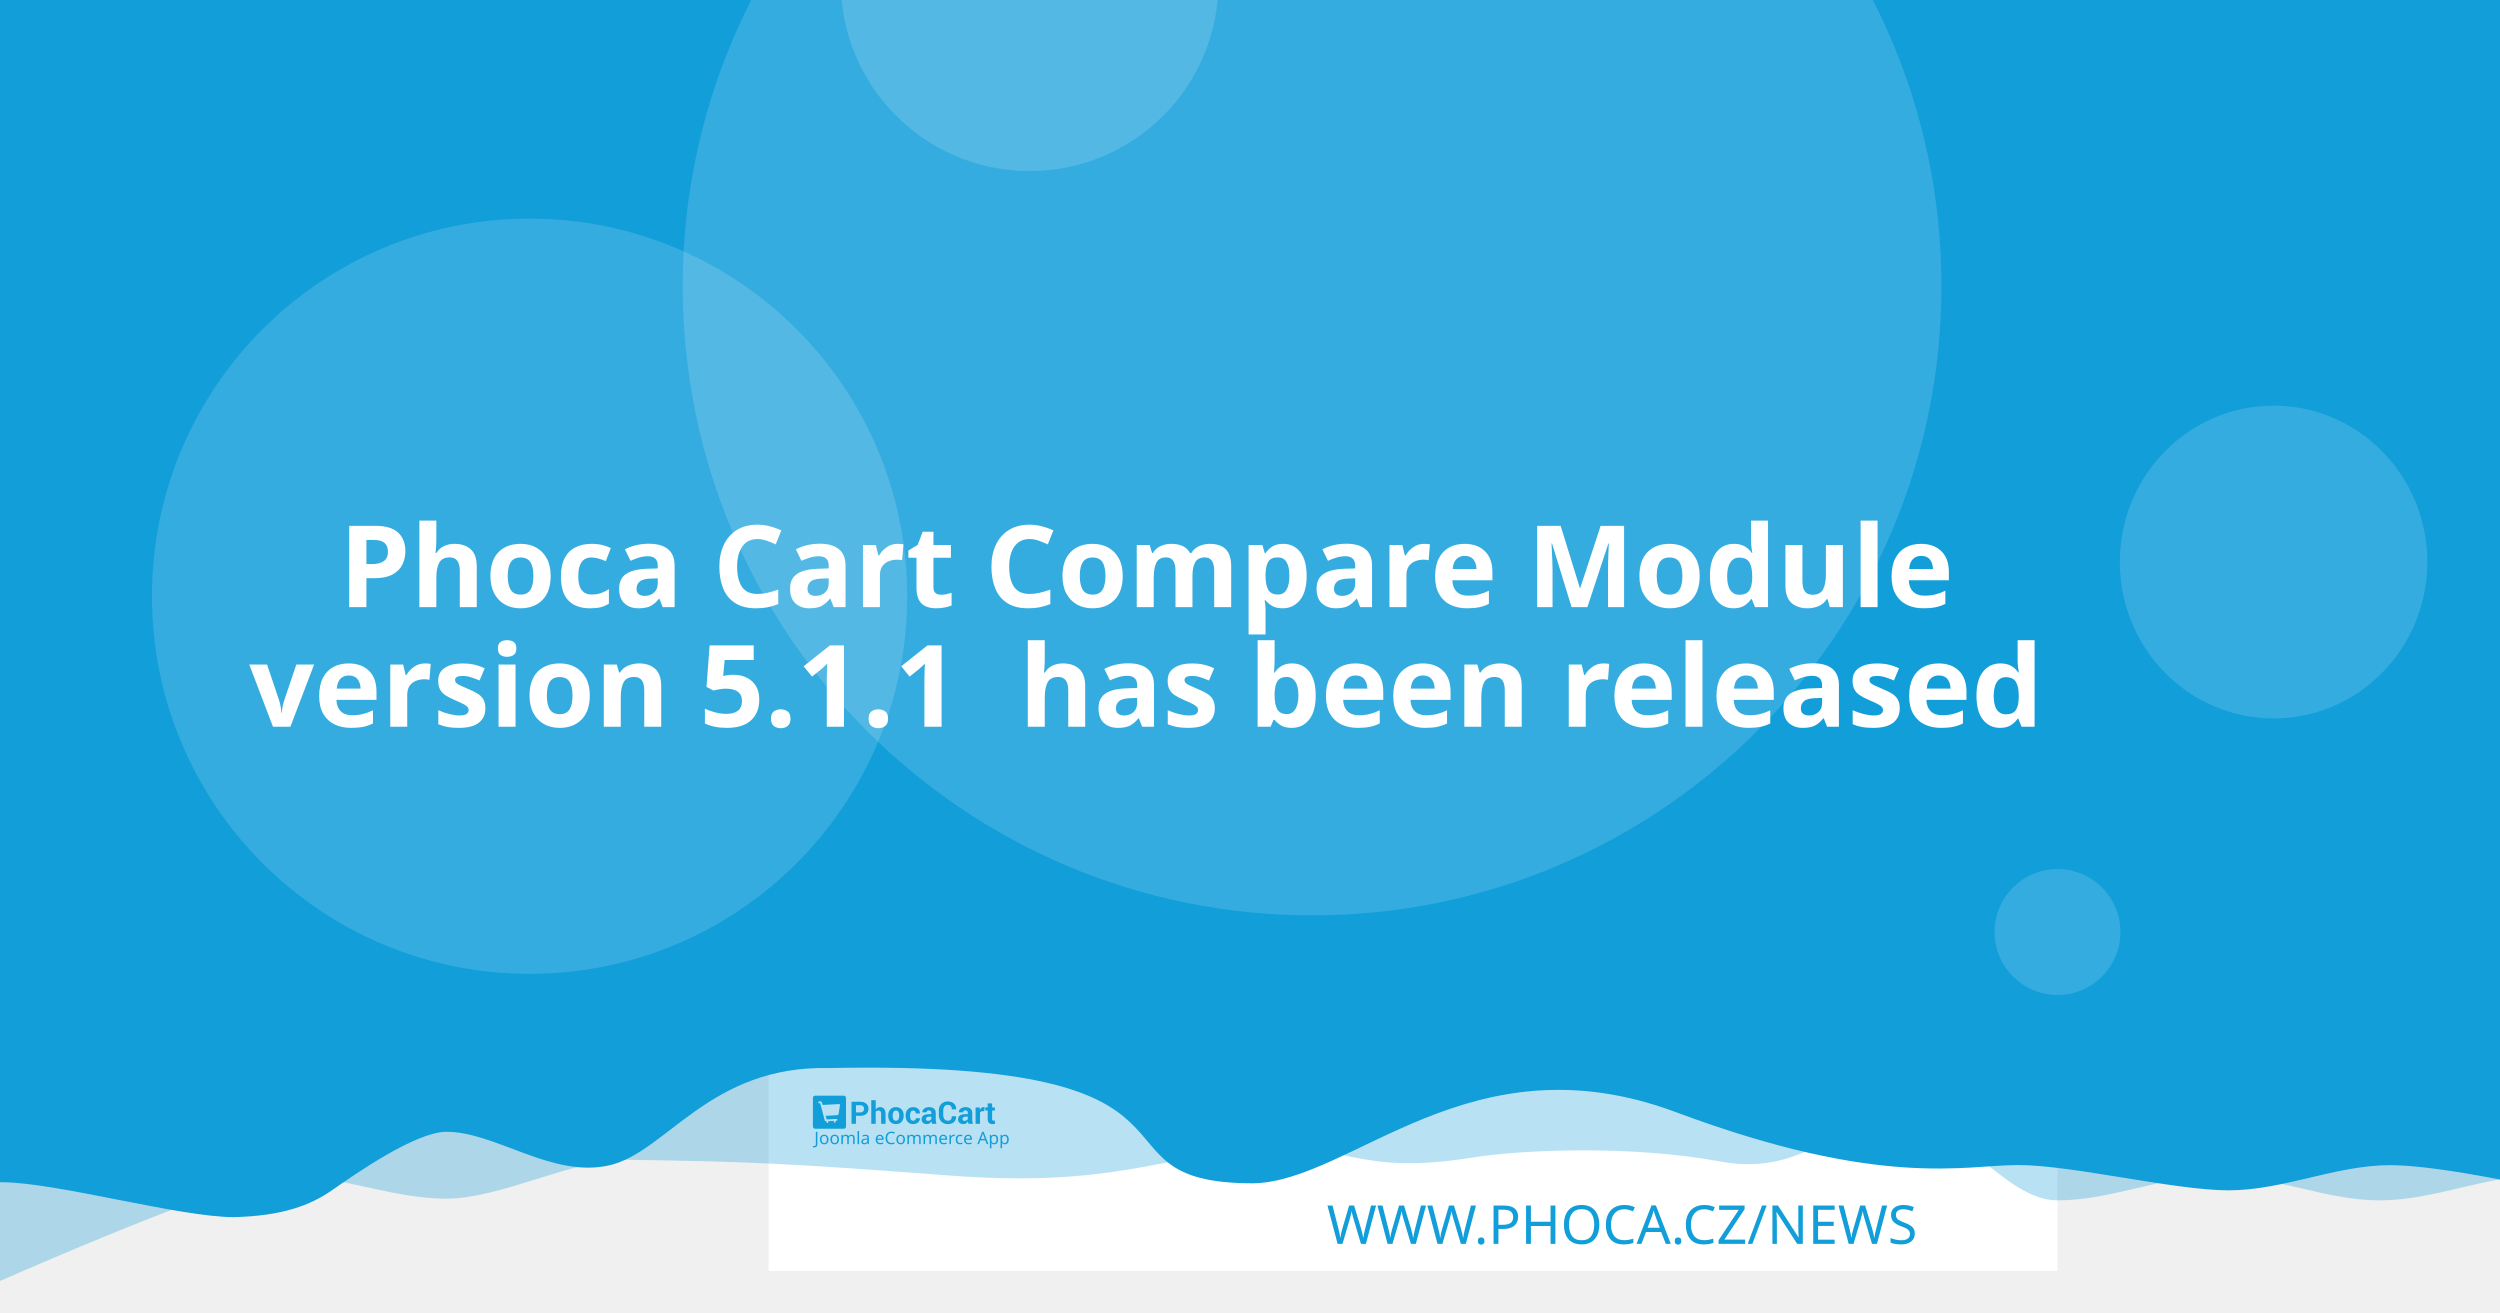
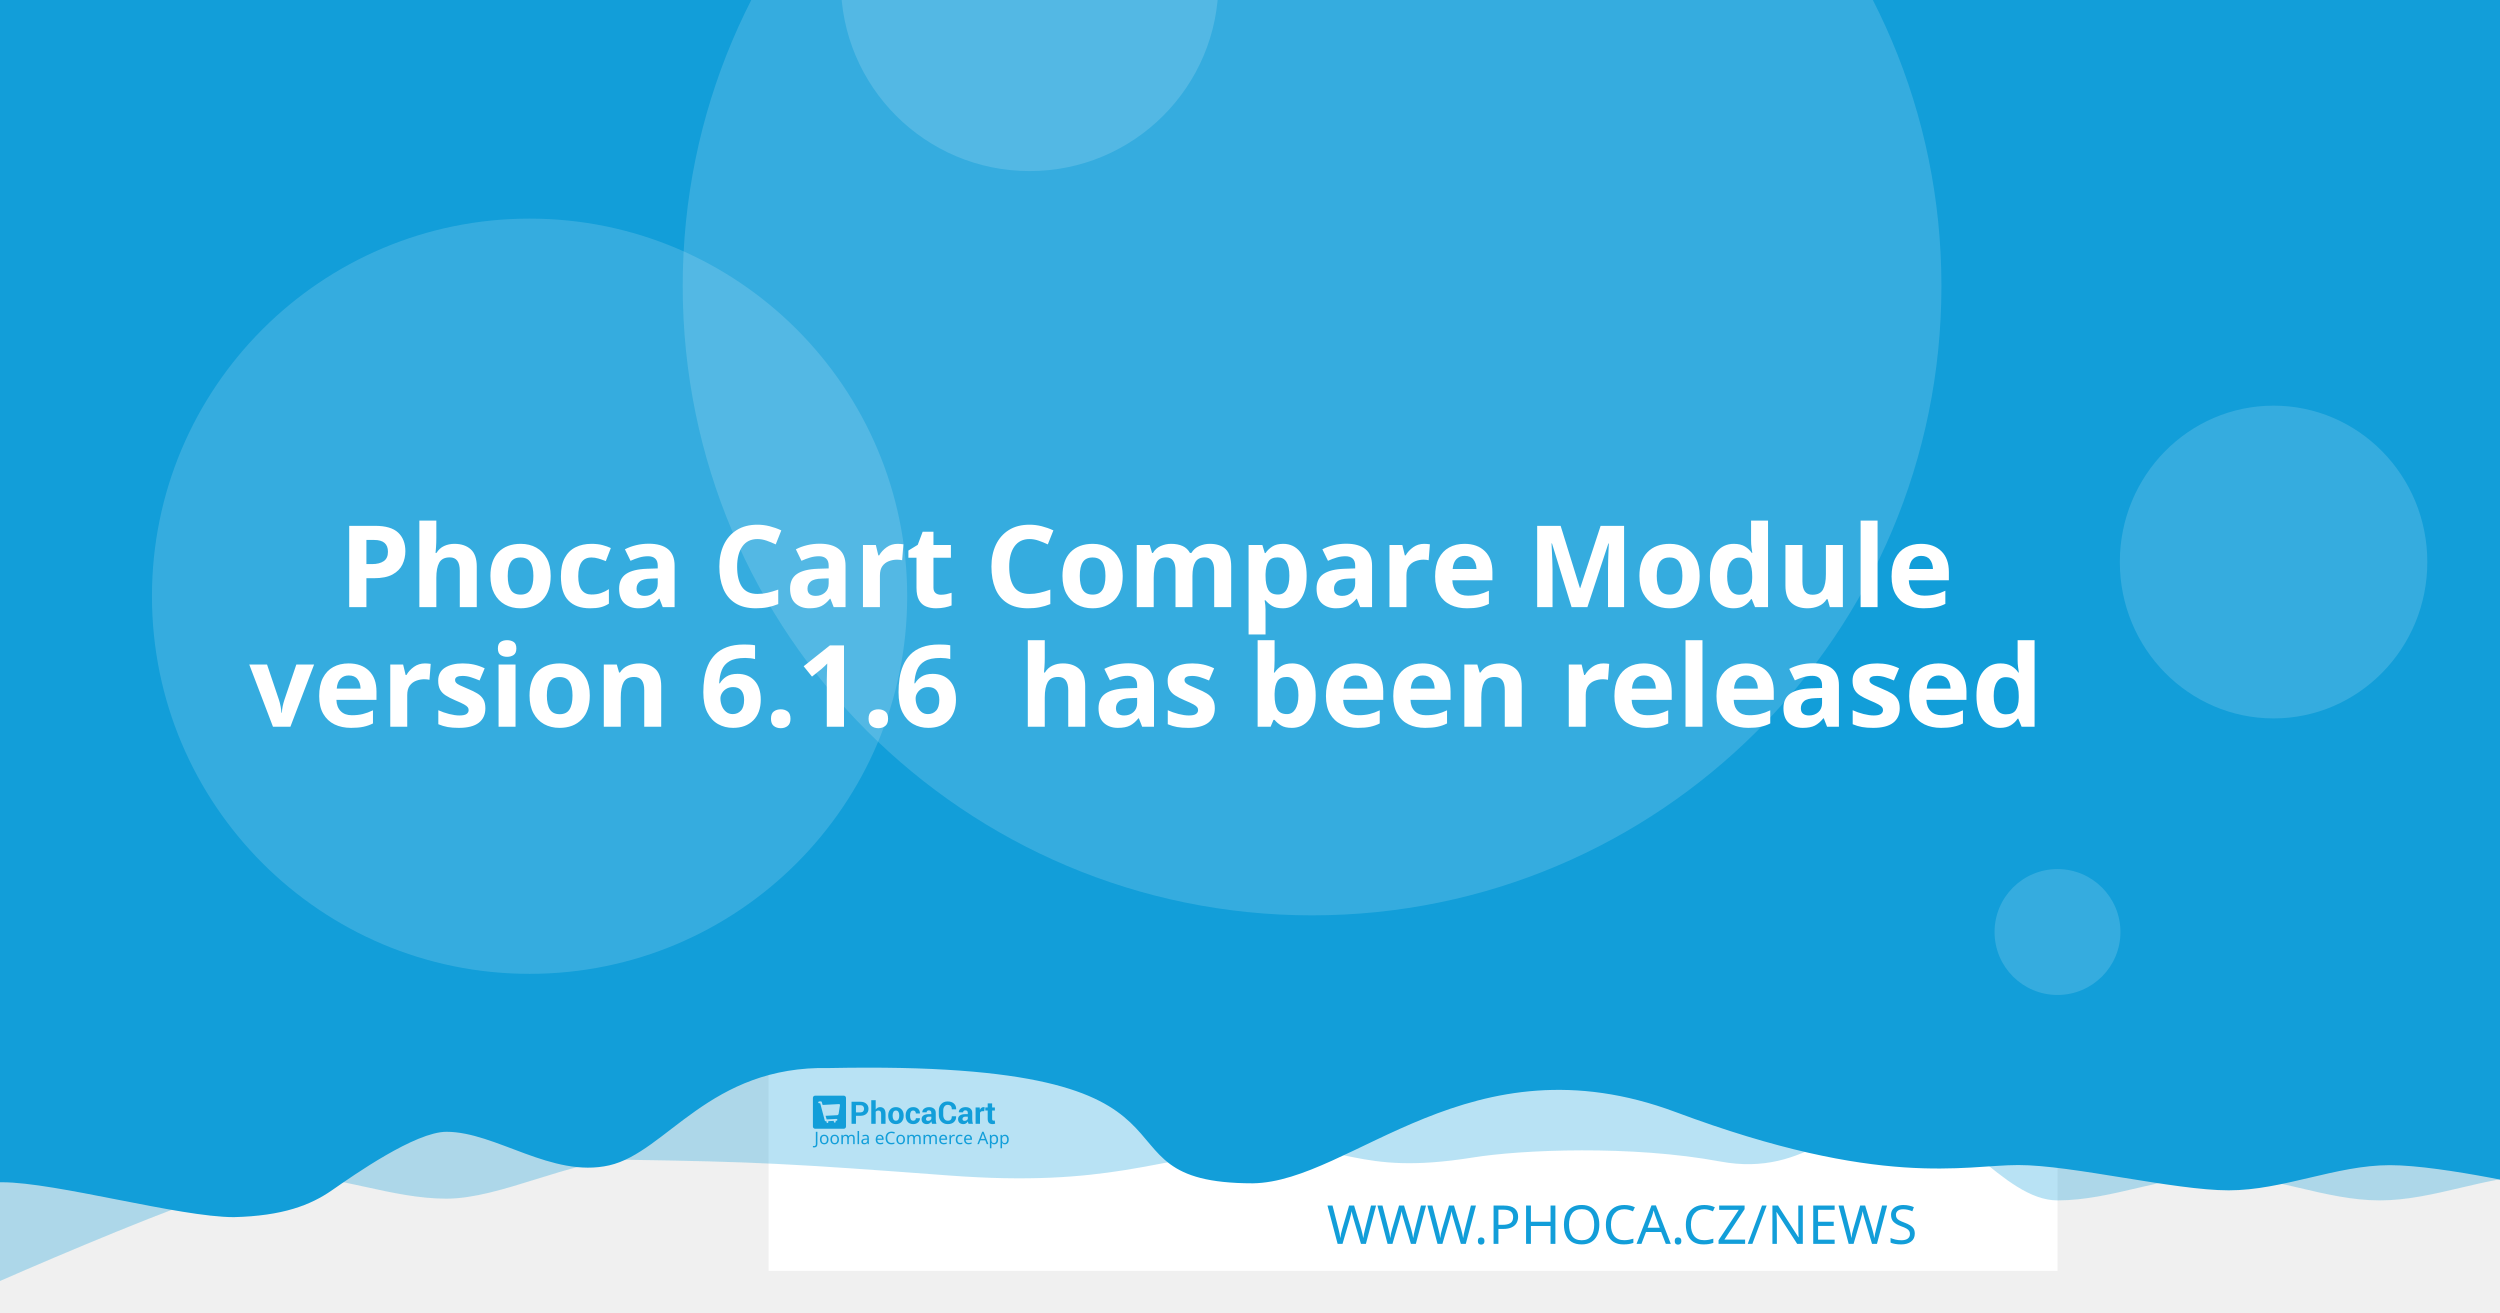
<svg xmlns="http://www.w3.org/2000/svg" width="1200" height="630" viewBox="0 0 1200 630" version="1.1" id="svg5">
  <defs id="defs2" />
  <g id="layer1">
    <path d="m 20.256,108.517 a 7.714,7.714 0 0 0 -7.714,7.714 v 97.981 a 7.714,7.714 0 0 0 7.714,7.714 h 97.976 a 7.714,7.714 0 0 0 7.714,-7.714 v -97.981 a 7.714,7.714 0 0 0 -7.714,-7.714 z m 19.435,19.56 c 0.714,-0.04 1.37,0.151 1.984,0.583 0.613,0.434 1.018,0.978 1.215,1.637 l 2.918,10.039 56.209,-2.948 c 1.002,-0.052 1.838,0.296 2.506,1.04 0.665,0.732 0.929,1.612 0.768,2.626 l -4.71,30.132 c -0.167,0.89 -0.688,1.809 -1.557,2.747 -0.869,0.95 -2.001,1.463 -3.38,1.537 l -39.707,2.079 3.671,12.389 33.562,-1.758 c 0.878,-0.049 1.633,0.215 2.28,0.783 0.632,0.583 0.971,1.312 1.019,2.19 0.046,0.878 -0.215,1.633 -0.783,2.28 -0.583,0.635 -1.312,0.974 -2.19,1.019 l -3.139,0.166 0.166,3.134 c 0.046,0.881 -0.215,1.638 -0.798,2.27 -0.571,0.647 -1.294,0.99 -2.174,1.034 -0.878,0.046 -1.635,-0.215 -2.27,-0.798 -0.647,-0.571 -0.984,-1.297 -1.03,-2.174 l -0.166,-3.134 -18.817,0.979 0.161,3.139 c 0.046,0.881 -0.212,1.638 -0.783,2.27 -0.583,0.647 -1.312,0.988 -2.19,1.034 -0.878,0.049 -1.633,-0.215 -2.28,-0.798 -0.635,-0.571 -0.974,-1.297 -1.019,-2.174 l -0.166,-3.139 -1.943,0.101 c -0.753,0.039 -1.441,-0.135 -2.079,-0.517 -0.623,-0.383 -1.068,-0.764 -1.341,-1.125 l -0.347,-0.613 -15.769,-59.624 -3.39,0.176 c -0.841,0.046 -1.586,-0.219 -2.245,-0.798 -0.659,-0.571 -1.009,-1.292 -1.055,-2.169 -0.046,-0.881 0.225,-1.635 0.824,-2.27 0.595,-0.647 1.308,-0.989 2.149,-1.034 z" style="fill:#ffffff;stroke-width:1.208;paint-order:stroke fill markers" id="path400" />
    <rect style="opacity:1;fill:#ffffff;stroke-width:6.042;stroke-linejoin:round;paint-order:stroke fill markers" id="rect723" width="618.676" height="618.676" x="368.924" y="-8.647" />
    <path id="rect4460" style="opacity:0.3;fill:#129ed9;fill-opacity:1;stroke-width:6.042;stroke-linejoin:round;paint-order:stroke fill markers" d="M 59.586,-3.814 H 1296.938 v 580.009 c 0,0 -51.556,-12.084 -77.334,-12.084 -25.778,0 -51.244,12.084 -77.335,12.084 -26.091,0 -51.556,-12.084 -77.334,-12.084 -25.778,0 -51.244,12.084 -77.335,12.084 -26.091,0 -50.615,-41.931 -76.393,-41.931 -25.778,0 -43.072,31.169 -85.504,23.256 -42.433,-7.913 -95.293,-5.729 -119.04,-1.869 -57.142,9.103 -59.508,-8.125 -105.573,-4.001 -46.065,4.124 -68.78,18.359 -145.373,12.602 -76.593,-5.757 -93.029,-6.595 -155.544,-7.578 -25.778,0 -59.826,18.693 -85.917,18.693 -26.091,0 -51.556,-11.254 -77.334,-11.254 -25.778,0 -172.338,66.428 -172.338,66.428 z" />
    <path id="rect4460-5" style="fill:#129ed9;fill-opacity:1;stroke-width:6.042;stroke-linejoin:round;paint-order:stroke fill markers" d="M -12.915,-8.647 H 1224.437 v 580.009 c 0,0 -51.556,-12.084 -77.334,-12.084 -25.778,0 -51.243,12.084 -77.334,12.084 -26.091,0 -75.228,-12.142 -101.006,-12.142 -25.778,0 -65.794,11.416 -164.408,-25.412 -98.613,-36.828 -155.373,33.433 -202.968,34.185 -85.545,-0.05 -3.558,-59.324 -203.248,-55.331 -57.687,-1.357 -78.127,40.433 -105.693,46.704 -27.566,6.271 -54.486,-16.105 -78.151,-16.105 -14.933,0 -44.462,20.77 -54.88,28.017 -10.418,7.247 -23.732,12.357 -47.124,12.95 -26.091,0 -85.565,-16.747 -111.343,-16.747 -25.778,0 -13.863,3.88 -13.863,3.88 z" />
    <circle style="opacity:0.15;fill:#ffffff;fill-opacity:1;stroke-width:6.042;stroke-linejoin:round;paint-order:stroke fill markers" id="path8376" cx="629.794" cy="137.279" r="302.088" />
    <text xml:space="preserve" style="font-style:normal;font-weight:normal;font-size:25.778px;line-height:1.25;font-family:sans-serif;fill:#129ed9;fill-opacity:1;stroke:none;stroke-width:1.208" x="953.817" y="597.071" id="text2910-3-7">
      <tspan id="tspan2908-6-5" x="953.817" y="597.071" style="font-style:normal;font-variant:normal;font-weight:300;font-stretch:normal;font-size:25.778px;font-family:Montserrat;-inkscape-font-specification:'Montserrat Light';text-align:end;text-anchor:end;fill:#129ed9;fill-opacity:1;stroke-width:1.208">WWW.PHOCA.CZ/NEWS</tspan>
    </text>
    <text xml:space="preserve" style="font-style:normal;font-variant:normal;font-weight:600;font-stretch:normal;font-size:54.666px;line-height:1.05;font-family:Rubik;-inkscape-font-specification:'Rubik Semi-Bold';fill:#ffffff;fill-opacity:1;stroke:none;stroke-width:1.577" x="600" y="234.034" id="text11252">
      <tspan x="600" y="234.034" id="tspan403" style="text-align:center;text-anchor:middle;stroke-width:1.577" />
      <tspan x="600" y="291.433" style="font-size:54.666px;text-align:center;text-anchor:middle;stroke-width:1.577" id="tspan444">Phoca Cart Compare Module</tspan>
-       <tspan x="600" y="348.833" id="tspan2906" style="font-size:54.666px;text-align:center;text-anchor:middle;stroke-width:1.577">version 5.1.1
+       <tspan x="600" y="348.833" id="tspan2906" style="font-size:54.666px;text-align:center;text-anchor:middle;stroke-width:1.577">version 6.1.6
 has been released</tspan>
      <tspan x="600" y="406.232" id="tspan1994" style="font-size:54.666px;stroke-width:1.577" />
    </text>
    <circle style="opacity:0.15;fill:#ffffff;fill-opacity:1;stroke-width:6.042;stroke-linejoin:round;paint-order:stroke fill markers" id="path8376-9" cx="254.196" cy="286.191" r="181.253" />
    <circle style="opacity:0.15;fill:#ffffff;fill-opacity:1;stroke-width:6.042;stroke-linejoin:round;paint-order:stroke fill markers" id="path8376-6" cx="494.235" cy="-8.506" r="90.626" />
    <ellipse style="opacity:0.15;fill:#ffffff;fill-opacity:1;stroke-width:7.442;stroke-linejoin:round;paint-order:stroke fill markers" id="path8376-6-2" cx="1091.315" cy="269.776" rx="73.793" ry="75.059" />
    <g id="g8950" transform="matrix(0.360172,0,0,0.360172,498.6223,396.4642)" style="fill:#129ed9;fill-opacity:1;stroke-width:3.355">
      <g id="g895" transform="translate(-301.0409,359.4151)" style="fill:#129ed9;fill-opacity:1;stroke-width:3.355">
        <g transform="matrix(1.3333,0,0,-1.3333,-75.59,850.15)" fill="#ffffff" image-rendering="optimizeQuality" id="g280" style="clip-rule:evenodd;fill:#129ed9;fill-opacity:1;stroke-width:8.934;shape-rendering:geometricPrecision">
          <path d="m 99.728,617.49 v -7.994 h -4.423 v 22.031 h 8.784 c 2.532,0 4.527,-0.646 5.979,-1.937 1.452,-1.291 2.181,-2.99 2.181,-5.097 0,-2.107 -0.729,-3.801 -2.181,-5.082 -1.452,-1.281 -3.446,-1.921 -5.979,-1.921 z m 0,3.408 h 4.361 c 1.23,0 2.165,0.336 2.801,1.002 0.635,0.671 0.951,1.523 0.951,2.561 0,1.059 -0.315,1.932 -0.946,2.623 -0.63,0.687 -1.566,1.033 -2.806,1.033 H 99.728 Z" id="path262" style="fill:#129ed9;fill-opacity:1;stroke-width:3.355" />
          <path d="m 119.45,623.79 c 0.517,0.749 1.147,1.327 1.891,1.746 0.749,0.418 1.576,0.63 2.485,0.63 1.705,0 3.043,-0.568 4.02,-1.704 0.971,-1.131 1.457,-2.887 1.457,-5.252 v -9.714 h -4.418 v 9.76 c 0,1.276 -0.227,2.174 -0.677,2.706 -0.445,0.532 -1.116,0.795 -2.005,0.795 -0.605,0 -1.137,-0.108 -1.602,-0.325 -0.465,-0.217 -0.847,-0.522 -1.152,-0.919 v -12.017 h -4.418 v 23.611 h 4.418 z" id="path264" style="fill:#129ed9;fill-opacity:1;stroke-width:3.355" />
          <path d="m 131.96,617.83 c 0,2.438 0.682,4.436 2.046,5.996 1.359,1.554 3.25,2.334 5.663,2.334 2.418,0 4.315,-0.774 5.689,-2.329 1.375,-1.549 2.062,-3.553 2.062,-6.001 v -0.32 c 0,-2.458 -0.687,-4.462 -2.051,-6.011 -1.369,-1.544 -3.261,-2.319 -5.674,-2.319 -2.418,0 -4.315,0.775 -5.684,2.319 -1.364,1.549 -2.051,3.553 -2.051,6.011 z m 4.408,-0.31 c 0,-1.487 0.264,-2.68 0.785,-3.584 0.527,-0.899 1.375,-1.348 2.542,-1.348 1.142,0 1.979,0.454 2.506,1.358 0.532,0.904 0.796,2.097 0.796,3.574 v 0.315 c 0,1.446 -0.269,2.629 -0.801,3.542 -0.537,0.914 -1.38,1.374 -2.527,1.374 -1.142,0 -1.979,-0.46 -2.506,-1.379 -0.532,-0.919 -0.796,-2.102 -0.796,-3.537 z" id="path266" style="fill:#129ed9;fill-opacity:1;stroke-width:3.355" />
          <path d="m 157.01,612.59 c 0.79,0 1.421,0.227 1.891,0.682 0.475,0.454 0.713,1.064 0.713,1.828 h 4.015 l 0.041,-0.093 c 0.041,-1.653 -0.579,-3.037 -1.871,-4.152 -1.287,-1.116 -2.883,-1.673 -4.79,-1.673 -2.439,0 -4.325,0.769 -5.648,2.314 -1.318,1.544 -1.979,3.522 -1.979,5.944 v 0.449 c 0,2.412 0.656,4.395 1.974,5.944 1.317,1.554 3.198,2.329 5.638,2.329 2.02,0 3.648,-0.573 4.883,-1.725 1.235,-1.151 1.835,-2.664 1.793,-4.539 l -0.031,-0.088 h -4.026 c 0,0.842 -0.233,1.544 -0.698,2.107 -0.46,0.558 -1.101,0.837 -1.922,0.837 -1.168,0 -1.995,-0.454 -2.475,-1.358 -0.476,-0.904 -0.718,-2.071 -0.718,-3.496 v -0.454 c 0,-1.456 0.243,-2.628 0.718,-3.522 0.48,-0.888 1.312,-1.332 2.491,-1.332" id="path268" style="fill:#129ed9;fill-opacity:1;stroke-width:3.355" />
          <path d="m 175.8,609.49 c -0.165,0.372 -0.305,0.764 -0.419,1.183 -0.119,0.413 -0.202,0.837 -0.248,1.27 -0.455,-0.8 -1.054,-1.456 -1.798,-1.978 -0.739,-0.521 -1.628,-0.785 -2.656,-0.785 -1.715,0 -3.038,0.439 -3.963,1.322 -0.93,0.883 -1.395,2.086 -1.395,3.604 0,1.606 0.62,2.845 1.855,3.729 1.235,0.883 3.038,1.322 5.41,1.322 h 2.47 v 1.301 c 0,0.785 -0.207,1.394 -0.62,1.828 -0.413,0.434 -1.023,0.651 -1.834,0.651 -0.713,0 -1.266,-0.175 -1.653,-0.522 -0.393,-0.346 -0.584,-0.826 -0.584,-1.446 l -4.268,0.016 -0.016,0.093 c -0.072,1.379 0.527,2.572 1.798,3.579 1.271,1.002 2.946,1.503 5.013,1.503 1.958,0 3.545,-0.496 4.769,-1.492 1.22,-0.992 1.829,-2.406 1.829,-4.24 v -6.76 c 0,-0.769 0.062,-1.492 0.176,-2.164 0.119,-0.676 0.299,-1.348 0.553,-2.014 z m -4.046,2.943 c 0.78,0 1.468,0.191 2.077,0.574 0.605,0.382 1.013,0.826 1.225,1.332 v 2.308 h -2.47 c -0.935,0 -1.648,-0.232 -2.134,-0.702 -0.481,-0.47 -0.724,-1.033 -0.724,-1.699 0,-0.542 0.181,-0.981 0.542,-1.312 0.367,-0.336 0.858,-0.501 1.483,-0.501" id="path270" style="fill:#129ed9;fill-opacity:1;stroke-width:3.355" />
          <path d="m 199.84,617.01 0.031,-0.088 c 0.041,-2.37 -0.682,-4.25 -2.17,-5.645 -1.488,-1.394 -3.555,-2.091 -6.201,-2.091 -2.656,0 -4.811,0.852 -6.464,2.556 -1.653,1.704 -2.486,3.894 -2.486,6.579 v 4.369 c 0,2.67 0.812,4.86 2.424,6.574 1.617,1.715 3.715,2.572 6.299,2.572 2.723,0 4.852,-0.697 6.386,-2.097 1.535,-1.399 2.284,-3.305 2.243,-5.717 l -0.031,-0.088 h -4.299 c 0,1.451 -0.346,2.561 -1.044,3.336 -0.698,0.769 -1.783,1.157 -3.255,1.157 -1.323,0 -2.372,-0.537 -3.147,-1.606 -0.78,-1.074 -1.168,-2.438 -1.168,-4.1 v -4.39 c 0,-1.683 0.408,-3.057 1.225,-4.131 0.822,-1.069 1.922,-1.606 3.317,-1.606 1.38,0 2.403,0.372 3.064,1.11 0.661,0.744 0.992,1.844 0.992,3.305 z" id="path272" style="fill:#129ed9;fill-opacity:1;stroke-width:3.355" />
          <path d="m 212.27,609.49 c -0.165,0.372 -0.305,0.764 -0.419,1.183 -0.119,0.413 -0.202,0.837 -0.248,1.27 -0.455,-0.8 -1.054,-1.456 -1.798,-1.978 -0.739,-0.521 -1.628,-0.785 -2.656,-0.785 -1.716,0 -3.038,0.439 -3.963,1.322 -0.93,0.883 -1.395,2.086 -1.395,3.604 0,1.606 0.62,2.845 1.855,3.729 1.235,0.883 3.039,1.322 5.41,1.322 h 2.47 v 1.301 c 0,0.785 -0.207,1.394 -0.62,1.828 -0.413,0.434 -1.023,0.651 -1.834,0.651 -0.713,0 -1.266,-0.175 -1.654,-0.522 -0.393,-0.346 -0.584,-0.826 -0.584,-1.446 l -4.268,0.016 -0.016,0.093 c -0.072,1.379 0.527,2.572 1.798,3.579 1.271,1.002 2.945,1.503 5.013,1.503 1.958,0 3.545,-0.496 4.769,-1.492 1.22,-0.992 1.829,-2.406 1.829,-4.24 v -6.76 c 0,-0.769 0.062,-1.492 0.176,-2.164 0.119,-0.676 0.3,-1.348 0.553,-2.014 z m -4.046,2.943 c 0.78,0 1.468,0.191 2.077,0.574 0.605,0.382 1.013,0.826 1.224,1.332 v 2.308 h -2.47 c -0.935,0 -1.649,-0.232 -2.134,-0.702 -0.481,-0.47 -0.723,-1.033 -0.723,-1.699 0,-0.542 0.181,-0.981 0.542,-1.312 0.367,-0.336 0.858,-0.501 1.483,-0.501" id="path274" style="fill:#129ed9;fill-opacity:1;stroke-width:3.355" />
          <path d="m 227.92,622.06 -1.617,0.046 c -0.656,0 -1.199,-0.134 -1.623,-0.408 -0.423,-0.274 -0.744,-0.656 -0.966,-1.152 v -11.052 h -4.408 v 16.36 h 4.103 l 0.196,-2.422 c 0.382,0.857 0.883,1.528 1.494,2.009 0.61,0.48 1.312,0.723 2.108,0.723 0.223,0 0.429,-0.015 0.615,-0.052 0.186,-0.036 0.377,-0.077 0.568,-0.129 z" id="path276" style="fill:#129ed9;fill-opacity:1;stroke-width:3.355" />
          <path d="m 235.83,629.86 v -4.007 h 2.754 v -3.099 H 235.83 v -8.33 c 0,-0.635 0.129,-1.09 0.393,-1.363 0.263,-0.274 0.615,-0.408 1.059,-0.408 0.232,0 0.434,0.01 0.599,0.036 0.166,0.026 0.362,0.072 0.579,0.129 l 0.383,-3.181 c -0.445,-0.155 -0.878,-0.268 -1.302,-0.341 -0.424,-0.078 -0.884,-0.114 -1.38,-0.114 -1.524,0 -2.697,0.418 -3.519,1.255 -0.822,0.837 -1.235,2.159 -1.235,3.977 v 8.34 h -2.392 v 3.099 h 2.392 v 4.007 z" id="path278" style="fill:#129ed9;fill-opacity:1;stroke-width:3.355" />
        </g>
        <g fill="#ffffff" fill-rule="evenodd" image-rendering="optimizeQuality" stroke-width="1.934" aria-label="Joomla eCommerce App" id="g318" style="clip-rule:evenodd;fill:#129ed9;fill-opacity:1;shape-rendering:geometricPrecision">
          <path d="M 1.704,69 Q 1.151,69 0.736,68.908 0.321,68.839 -0.002,68.7 v -1.752 q 0.369,0.092 0.784,0.161 0.415,0.069 0.876,0.069 0.576,0 1.083,-0.231 0.53,-0.231 0.853,-0.807 0.323,-0.576 0.323,-1.614 v -16.368 h 2.075 v 16.206 q 0,2.374 -1.176,3.504 -1.176,1.13 -3.112,1.13 z" id="path282" style="fill:#129ed9;fill-opacity:1;stroke-width:1.934" />
          <path d="m 20.792,58.419 q 0,3.066 -1.568,4.749 -1.545,1.683 -4.196,1.683 -1.637,0 -2.928,-0.738 -1.268,-0.761 -2.006,-2.19 -0.738,-1.452 -0.738,-3.504 0,-3.066 1.545,-4.726 1.545,-1.66 4.196,-1.66 1.683,0 2.951,0.761 1.291,0.738 2.006,2.167 0.738,1.406 0.738,3.458 z m -9.336,0 q 0,2.19 0.853,3.481 0.876,1.268 2.766,1.268 1.867,0 2.743,-1.268 0.876,-1.291 0.876,-3.481 0,-2.19 -0.876,-3.435 -0.876,-1.245 -2.766,-1.245 -1.89,0 -2.743,1.245 -0.853,1.245 -0.853,3.435 z" id="path284" style="fill:#129ed9;fill-opacity:1;stroke-width:1.934" />
          <path d="m 34.739,58.419 q 0,3.066 -1.568,4.749 -1.545,1.683 -4.196,1.683 -1.637,0 -2.928,-0.738 -1.268,-0.761 -2.006,-2.19 -0.738,-1.452 -0.738,-3.504 0,-3.066 1.545,-4.726 1.545,-1.66 4.196,-1.66 1.683,0 2.951,0.761 1.291,0.738 2.006,2.167 0.738,1.406 0.738,3.458 z m -9.336,0 q 0,2.19 0.853,3.481 0.876,1.268 2.766,1.268 1.867,0 2.743,-1.268 0.876,-1.291 0.876,-3.481 0,-2.19 -0.876,-3.435 -0.876,-1.245 -2.766,-1.245 -1.89,0 -2.743,1.245 -0.853,1.245 -0.853,3.435 z" id="path286" style="fill:#129ed9;fill-opacity:1;stroke-width:1.934" />
          <path d="m 51.499,52.033 q 2.098,0 3.135,1.083 1.037,1.06 1.037,3.458 V 64.62 H 53.666 v -7.953 q 0,-2.928 -2.513,-2.928 -1.798,0 -2.582,1.037 -0.761,1.037 -0.761,3.02 V 64.62 h -2.006 v -7.953 q 0,-2.928 -2.536,-2.928 -1.867,0 -2.582,1.153 -0.715,1.153 -0.715,3.32 v 6.409 h -2.029 v -12.356 h 1.637 l 0.3,1.683 h 0.115 q 0.576,-0.968 1.545,-1.429 0.991,-0.484 2.098,-0.484 2.905,0 3.781,2.075 h 0.115 q 0.622,-1.06 1.683,-1.568 1.083,-0.507 2.282,-0.507 z" id="path288" style="fill:#129ed9;fill-opacity:1;stroke-width:1.934" />
          <path d="M 61.527,64.62 H 59.498 V 47.1 h 2.029 z" id="path290" style="fill:#129ed9;fill-opacity:1;stroke-width:1.934" />
          <path d="m 70.126,52.056 q 2.259,0 3.343,0.991 1.083,0.991 1.083,3.158 v 8.414 h -1.475 l -0.392,-1.752 h -0.092 q -0.807,1.014 -1.706,1.498 -0.876,0.484 -2.444,0.484 -1.683,0 -2.789,-0.876 -1.107,-0.899 -1.107,-2.789 0,-1.844 1.452,-2.836 1.452,-1.014 4.472,-1.107 l 2.098,-0.069 v -0.738 q 0,-1.545 -0.669,-2.144 -0.669,-0.599 -1.89,-0.599 -0.968,0 -1.844,0.3 -0.876,0.277 -1.637,0.645 l -0.622,-1.522 q 0.807,-0.438 1.913,-0.738 1.107,-0.323 2.305,-0.323 z m 0.599,6.593 q -2.305,0.092 -3.204,0.738 -0.876,0.645 -0.876,1.821 0,1.037 0.622,1.522 0.645,0.484 1.637,0.484 1.568,0 2.605,-0.853 1.037,-0.876 1.037,-2.674 v -1.107 z" id="path292" style="fill:#129ed9;fill-opacity:1;stroke-width:1.934" />
          <path d="m 89.144,52.033 q 1.591,0 2.72,0.692 1.153,0.692 1.752,1.96 0.622,1.245 0.622,2.928 v 1.222 h -8.46 q 0.046,2.098 1.06,3.204 1.037,1.083 2.882,1.083 1.176,0 2.075,-0.207 0.922,-0.231 1.89,-0.645 v 1.775 q -0.945,0.415 -1.867,0.599 -0.922,0.207 -2.19,0.207 -1.752,0 -3.112,-0.715 -1.337,-0.715 -2.098,-2.121 -0.738,-1.429 -0.738,-3.481 0,-2.029 0.669,-3.481 0.692,-1.452 1.913,-2.236 1.245,-0.784 2.882,-0.784 z m -0.023,1.66 q -1.452,0 -2.305,0.945 -0.83,0.922 -0.991,2.582 h 6.293 q -0.023,-1.568 -0.738,-2.536 -0.715,-0.991 -2.259,-0.991 z" id="path294" style="fill:#129ed9;fill-opacity:1;stroke-width:1.934" />
          <path d="m 104.71,49.751 q -2.651,0 -4.173,1.775 -1.522,1.775 -1.522,4.864 0,3.066 1.406,4.864 1.429,1.775 4.265,1.775 1.083,0 2.052,-0.184 0.968,-0.184 1.89,-0.461 v 1.798 q -0.922,0.346 -1.913,0.507 -0.968,0.161 -2.328,0.161 -2.513,0 -4.196,-1.037 -1.683,-1.037 -2.536,-2.951 -0.83,-1.913 -0.83,-4.495 0,-2.49 0.899,-4.38 0.922,-1.913 2.697,-2.974 1.775,-1.083 4.311,-1.083 2.605,0 4.541,0.968 l -0.83,1.752 q -0.761,-0.346 -1.706,-0.622 -0.922,-0.277 -2.029,-0.277 z" id="path296" style="fill:#129ed9;fill-opacity:1;stroke-width:1.934" />
          <path d="m 122.69,58.419 q 0,3.066 -1.568,4.749 -1.545,1.683 -4.196,1.683 -1.637,0 -2.928,-0.738 -1.268,-0.761 -2.006,-2.19 -0.738,-1.452 -0.738,-3.504 0,-3.066 1.545,-4.726 1.545,-1.66 4.196,-1.66 1.683,0 2.951,0.761 1.291,0.738 2.006,2.167 0.738,1.406 0.738,3.458 z m -9.336,0 q 0,2.19 0.853,3.481 0.876,1.268 2.766,1.268 1.867,0 2.743,-1.268 0.876,-1.291 0.876,-3.481 0,-2.19 -0.876,-3.435 -0.876,-1.245 -2.766,-1.245 -1.89,0 -2.743,1.245 -0.853,1.245 -0.853,3.435 z" id="path298" style="fill:#129ed9;fill-opacity:1;stroke-width:1.934" />
          <path d="m 139.45,52.033 q 2.098,0 3.135,1.083 1.037,1.06 1.037,3.458 V 64.62 h -2.006 v -7.953 q 0,-2.928 -2.513,-2.928 -1.798,0 -2.582,1.037 -0.761,1.037 -0.761,3.02 V 64.62 h -2.006 v -7.953 q 0,-2.928 -2.536,-2.928 -1.867,0 -2.582,1.153 -0.715,1.153 -0.715,3.32 v 6.409 h -2.029 v -12.356 h 1.637 l 0.3,1.683 h 0.115 q 0.576,-0.968 1.545,-1.429 0.991,-0.484 2.098,-0.484 2.905,0 3.781,2.075 h 0.115 q 0.622,-1.06 1.683,-1.568 1.083,-0.507 2.282,-0.507 z" id="path300" style="fill:#129ed9;fill-opacity:1;stroke-width:1.934" />
          <path d="m 161,52.033 q 2.098,0 3.135,1.083 1.037,1.06 1.037,3.458 V 64.62 h -2.006 v -7.953 q 0,-2.928 -2.513,-2.928 -1.798,0 -2.582,1.037 -0.761,1.037 -0.761,3.02 V 64.62 h -2.006 v -7.953 q 0,-2.928 -2.536,-2.928 -1.867,0 -2.582,1.153 -0.715,1.153 -0.715,3.32 v 6.409 h -2.029 v -12.356 h 1.637 l 0.3,1.683 h 0.115 q 0.576,-0.968 1.545,-1.429 0.991,-0.484 2.098,-0.484 2.905,0 3.781,2.075 h 0.115 q 0.622,-1.06 1.683,-1.568 1.083,-0.507 2.282,-0.507 z" id="path302" style="fill:#129ed9;fill-opacity:1;stroke-width:1.934" />
          <path d="m 173.77,52.033 q 1.591,0 2.72,0.692 1.153,0.692 1.752,1.96 0.622,1.245 0.622,2.928 v 1.222 h -8.46 q 0.046,2.098 1.06,3.204 1.037,1.083 2.882,1.083 1.176,0 2.075,-0.207 0.922,-0.231 1.89,-0.645 v 1.775 q -0.945,0.415 -1.867,0.599 -0.922,0.207 -2.19,0.207 -1.752,0 -3.112,-0.715 -1.337,-0.715 -2.098,-2.121 -0.738,-1.429 -0.738,-3.481 0,-2.029 0.669,-3.481 0.692,-1.452 1.913,-2.236 1.245,-0.784 2.882,-0.784 z m -0.023,1.66 q -1.452,0 -2.305,0.945 -0.83,0.922 -0.991,2.582 h 6.293 q -0.023,-1.568 -0.738,-2.536 -0.715,-0.991 -2.259,-0.991 z" id="path304" style="fill:#129ed9;fill-opacity:1;stroke-width:1.934" />
          <path d="m 187.76,52.033 q 0.346,0 0.738,0.046 0.415,0.023 0.715,0.092 l -0.254,1.867 q -0.3,-0.069 -0.669,-0.115 -0.346,-0.046 -0.669,-0.046 -0.945,0 -1.775,0.53 -0.83,0.507 -1.337,1.452 -0.484,0.922 -0.484,2.167 v 6.593 h -2.029 v -12.356 h 1.66 l 0.231,2.259 h 0.092 q 0.599,-1.014 1.545,-1.752 0.945,-0.738 2.236,-0.738 z" id="path306" style="fill:#129ed9;fill-opacity:1;stroke-width:1.934" />
          <path d="m 196.02,64.851 q -1.637,0 -2.928,-0.669 -1.268,-0.669 -2.006,-2.075 -0.715,-1.406 -0.715,-3.596 0,-2.282 0.761,-3.712 0.761,-1.429 2.052,-2.098 1.314,-0.669 2.974,-0.669 0.945,0 1.821,0.207 0.876,0.184 1.429,0.461 l -0.622,1.683 q -0.553,-0.207 -1.291,-0.392 -0.738,-0.184 -1.383,-0.184 -3.642,0 -3.642,4.68 0,2.236 0.876,3.435 0.899,1.176 2.651,1.176 1.014,0 1.775,-0.207 0.784,-0.207 1.429,-0.507 v 1.798 q -0.622,0.323 -1.383,0.484 -0.738,0.184 -1.798,0.184 z" id="path308" style="fill:#129ed9;fill-opacity:1;stroke-width:1.934" />
          <path d="m 206.9,52.033 q 1.591,0 2.72,0.692 1.153,0.692 1.752,1.96 0.622,1.245 0.622,2.928 v 1.222 h -8.46 q 0.046,2.098 1.06,3.204 1.037,1.083 2.882,1.083 1.176,0 2.075,-0.207 0.922,-0.231 1.89,-0.645 v 1.775 q -0.945,0.415 -1.867,0.599 -0.922,0.207 -2.19,0.207 -1.752,0 -3.112,-0.715 -1.337,-0.715 -2.098,-2.121 -0.738,-1.429 -0.738,-3.481 0,-2.029 0.669,-3.481 0.692,-1.452 1.913,-2.236 1.245,-0.784 2.882,-0.784 z m -0.023,1.66 q -1.452,0 -2.305,0.945 -0.83,0.922 -0.991,2.582 h 6.293 q -0.023,-1.568 -0.738,-2.536 -0.715,-0.991 -2.259,-0.991 z" id="path310" style="fill:#129ed9;fill-opacity:1;stroke-width:1.934" />
          <path d="m 231.73,64.62 -1.983,-5.095 h -6.524 l -1.96,5.095 h -2.098 l 6.432,-16.529 h 1.867 l 6.409,16.529 z m -4.449,-11.918 q -0.069,-0.184 -0.231,-0.669 -0.161,-0.484 -0.323,-0.991 -0.138,-0.53 -0.231,-0.807 -0.161,0.715 -0.369,1.406 -0.207,0.669 -0.346,1.06 l -1.867,4.979 h 5.21 z" id="path312" style="fill:#129ed9;fill-opacity:1;stroke-width:1.934" />
          <path d="m 241.73,52.033 q 2.282,0 3.665,1.591 1.406,1.591 1.406,4.795 0,3.158 -1.406,4.795 -1.383,1.637 -3.688,1.637 -1.429,0 -2.374,-0.53 -0.922,-0.553 -1.452,-1.268 h -0.138 q 0.046,0.392 0.092,0.991 0.046,0.599 0.046,1.037 v 5.072 h -2.029 v -17.889 h 1.66 l 0.277,1.683 h 0.092 q 0.553,-0.807 1.452,-1.36 0.899,-0.553 2.397,-0.553 z m -0.369,1.706 q -1.89,0 -2.674,1.06 -0.761,1.06 -0.807,3.227 v 0.392 q 0,2.282 0.738,3.527 0.761,1.222 2.789,1.222 1.13,0 1.844,-0.622 0.738,-0.622 1.083,-1.683 0.369,-1.083 0.369,-2.467 0,-2.121 -0.83,-3.389 -0.807,-1.268 -2.513,-1.268 z" id="path314" style="fill:#129ed9;fill-opacity:1;stroke-width:1.934" />
          <path d="m 255.91,52.033 q 2.282,0 3.665,1.591 1.406,1.591 1.406,4.795 0,3.158 -1.406,4.795 -1.383,1.637 -3.688,1.637 -1.429,0 -2.374,-0.53 -0.922,-0.553 -1.452,-1.268 h -0.138 q 0.046,0.392 0.092,0.991 0.046,0.599 0.046,1.037 v 5.072 h -2.029 v -17.889 h 1.66 l 0.277,1.683 h 0.092 q 0.553,-0.807 1.452,-1.36 0.899,-0.553 2.397,-0.553 z m -0.369,1.706 q -1.89,0 -2.674,1.06 -0.761,1.06 -0.807,3.227 v 0.392 q 0,2.282 0.738,3.527 0.761,1.222 2.789,1.222 1.13,0 1.844,-0.622 0.738,-0.622 1.083,-1.683 0.369,-1.083 0.369,-2.467 0,-2.121 -0.83,-3.389 -0.807,-1.268 -2.513,-1.268 z" id="path316" style="fill:#129ed9;fill-opacity:1;stroke-width:1.934" />
        </g>
        <path d="M 3,0 A 3,3 0 0 0 0,3 v 38.107 a 3,3 0 0 0 3,3 h 38.105 a 3,3 0 0 0 3,-3 V 3 a 3,3 0 0 0 -3,-3 z m 7.559,7.607 c 0.278,-0.015 0.533,0.059 0.771,0.227 0.239,0.169 0.396,0.38 0.473,0.637 l 1.135,3.904 21.861,-1.147 c 0.39,-0.02 0.715,0.115 0.975,0.404 0.259,0.285 0.361,0.627 0.299,1.022 l -1.832,11.719 c -0.065,0.346 -0.268,0.703 -0.605,1.068 -0.338,0.37 -0.778,0.569 -1.315,0.598 l -15.443,0.809 1.428,4.818 13.053,-0.684 c 0.341,-0.019 0.635,0.084 0.887,0.305 0.246,0.227 0.378,0.51 0.396,0.852 0.018,0.341 -0.084,0.635 -0.305,0.887 -0.227,0.247 -0.51,0.379 -0.852,0.396 l -1.221,0.064 0.064,1.219 c 0.018,0.343 -0.084,0.637 -0.311,0.883 -0.222,0.252 -0.503,0.385 -0.846,0.402 -0.341,0.018 -0.636,-0.084 -0.883,-0.311 -0.252,-0.222 -0.383,-0.504 -0.4,-0.846 l -0.064,-1.219 -7.318,0.381 0.062,1.221 c 0.018,0.343 -0.083,0.637 -0.305,0.883 -0.227,0.252 -0.51,0.384 -0.852,0.402 -0.341,0.019 -0.635,-0.084 -0.887,-0.311 -0.247,-0.222 -0.379,-0.504 -0.396,-0.846 l -0.064,-1.221 -0.756,0.039 c -0.293,0.015 -0.561,-0.052 -0.809,-0.201 -0.242,-0.149 -0.415,-0.297 -0.521,-0.438 l -0.135,-0.238 -6.133,-23.189 -1.318,0.068 C 8.066,10.184 7.776,10.082 7.52,9.856 7.263,9.634 7.127,9.354 7.11,9.012 7.092,8.67 7.197,8.377 7.43,8.13 7.661,7.878 7.939,7.745 8.266,7.727 Z" fill="#ffffff" style="fill:#129ed9;fill-opacity:1;stroke-width:8.934;paint-order:stroke fill markers" id="path334" />
      </g>
    </g>
    <circle style="opacity:0.15;fill:#ffffff;fill-opacity:1;stroke-width:6.042;stroke-linejoin:round;paint-order:stroke fill markers" id="path8376-6-2-1" cx="987.6" cy="447.37" r="30.209" />
  </g>
</svg>
